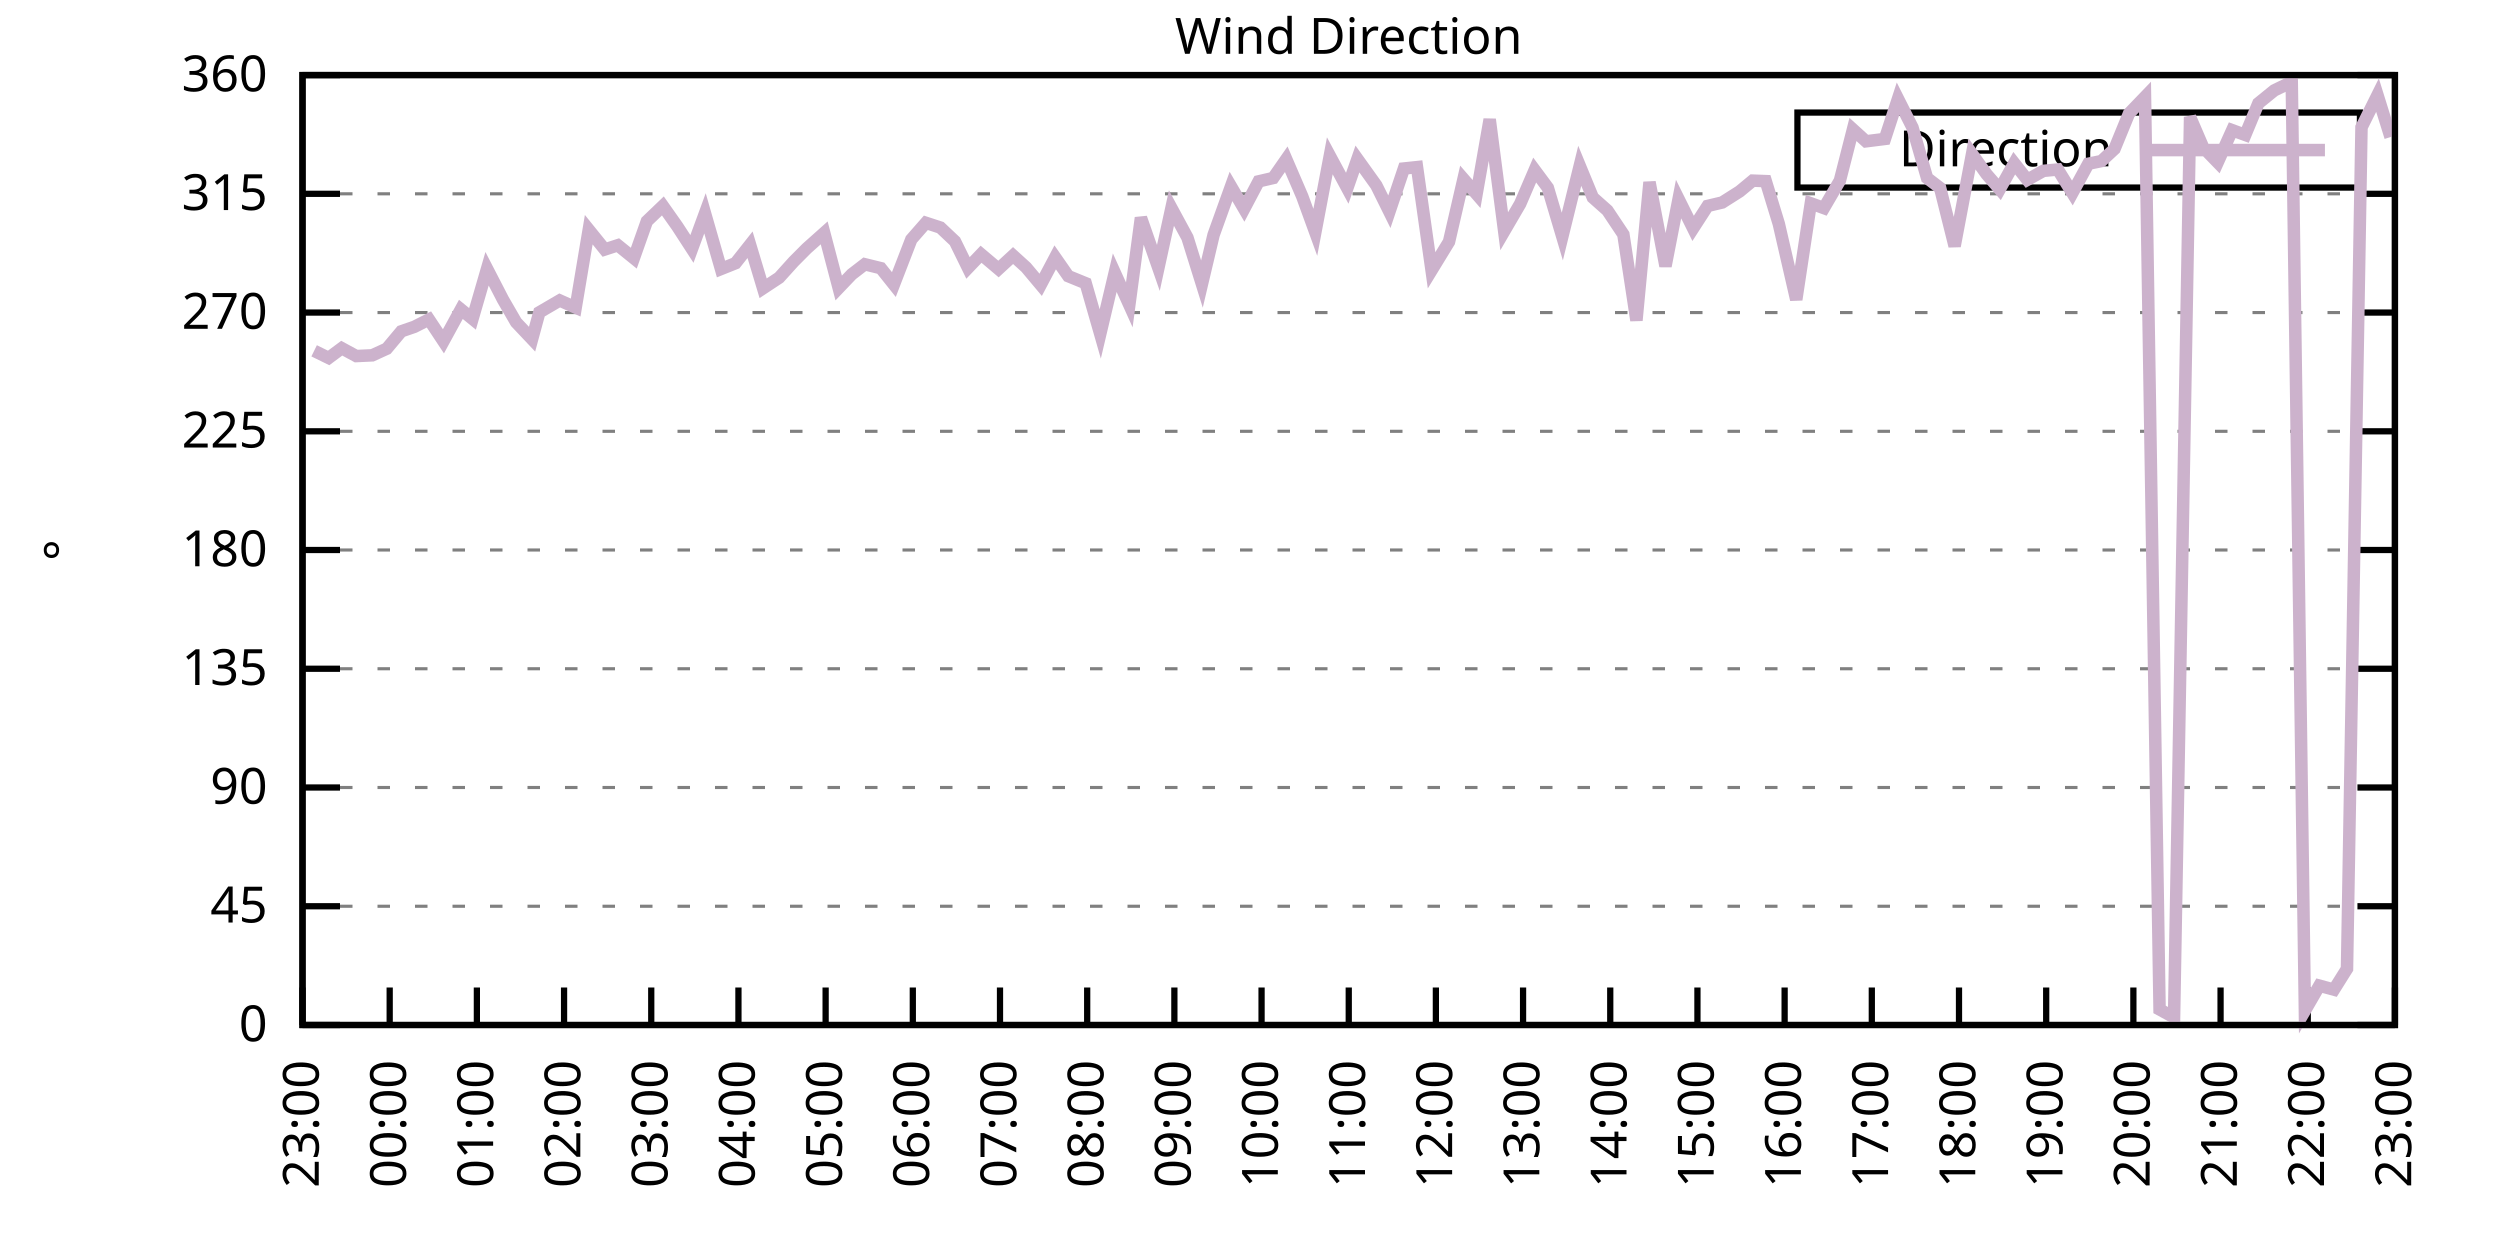
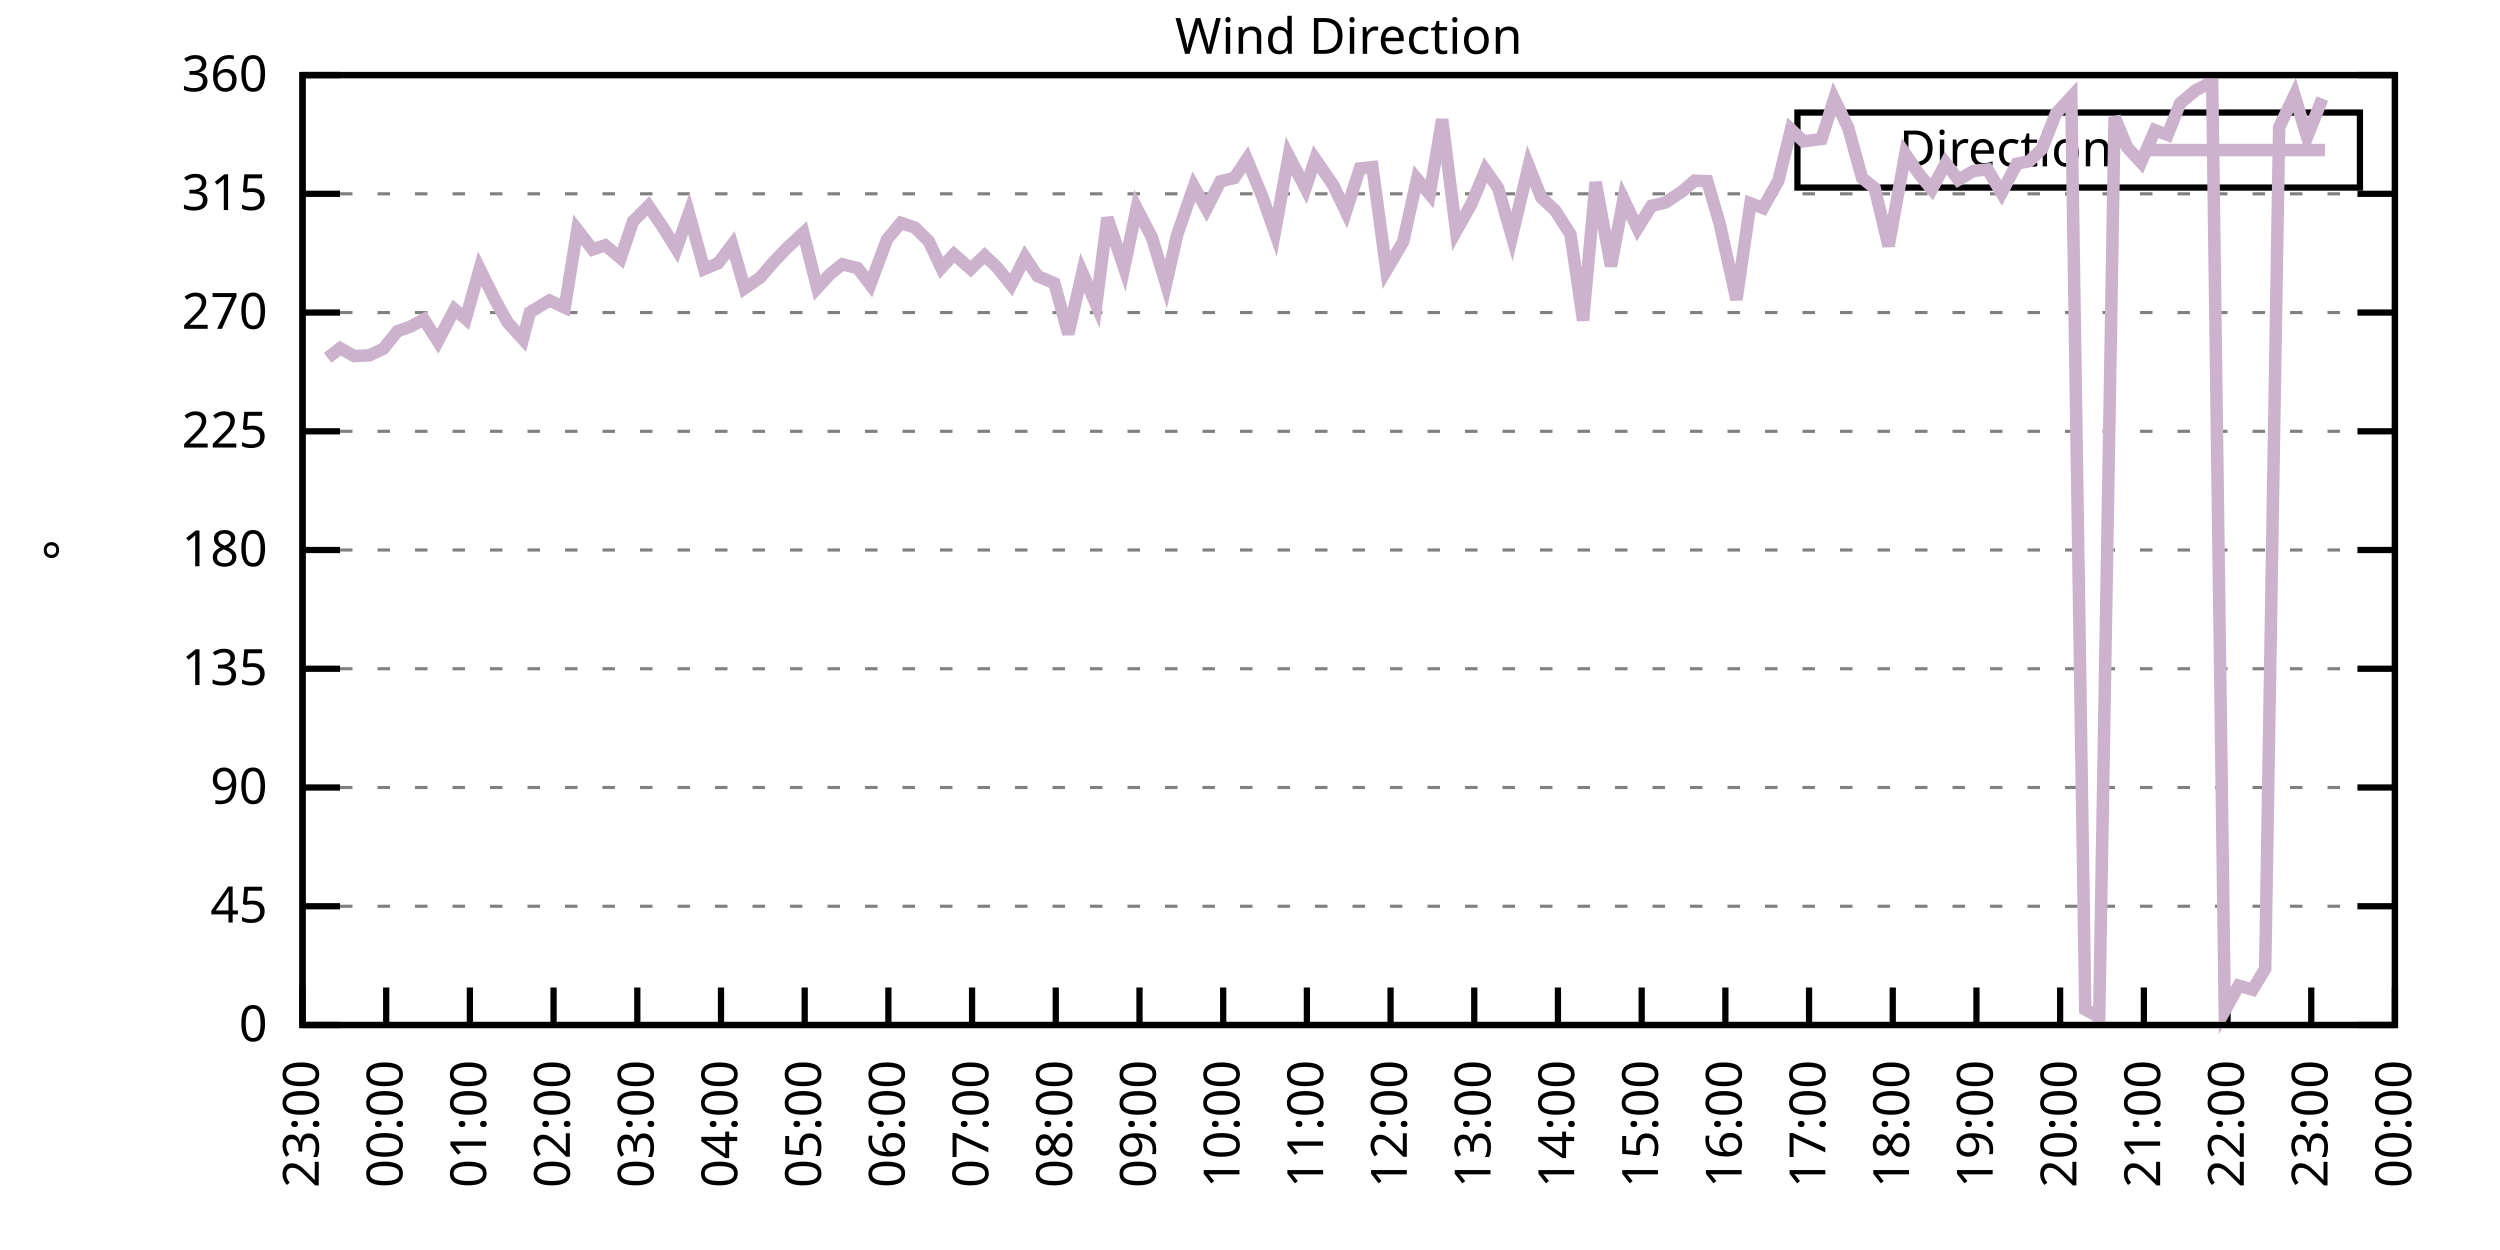
<svg xmlns="http://www.w3.org/2000/svg" xmlns:xlink="http://www.w3.org/1999/xlink" width="400" height="200" viewBox="0 0 400 200">
  <g id="gnuplot_canvas">
    <rect x="0" y="0" width="400" height="200" fill="none" />
    <defs>
      <circle id="gpDot" r="0.5" stroke-width="0.5" stroke="currentColor" />
      <path id="gpPt0" stroke-width="0.333" stroke="currentColor" d="M-1,0 h2 M0,-1 v2" />
      <path id="gpPt1" stroke-width="0.333" stroke="currentColor" d="M-1,-1 L1,1 M1,-1 L-1,1" />
      <path id="gpPt2" stroke-width="0.333" stroke="currentColor" d="M-1,0 L1,0 M0,-1 L0,1 M-1,-1 L1,1 M-1,1 L1,-1" />
      <rect id="gpPt3" stroke-width="0.333" stroke="currentColor" x="-1" y="-1" width="2" height="2" />
      <rect id="gpPt4" stroke-width="0.333" stroke="currentColor" fill="currentColor" x="-1" y="-1" width="2" height="2" />
      <circle id="gpPt5" stroke-width="0.333" stroke="currentColor" cx="0" cy="0" r="1" />
      <use xlink:href="#gpPt5" id="gpPt6" fill="currentColor" stroke="none" />
      <path id="gpPt7" stroke-width="0.333" stroke="currentColor" d="M0,-1.33 L-1.33,0.67 L1.33,0.67 z" />
      <use xlink:href="#gpPt7" id="gpPt8" fill="currentColor" stroke="none" />
      <use xlink:href="#gpPt7" id="gpPt9" stroke="currentColor" transform="rotate(180)" />
      <use xlink:href="#gpPt9" id="gpPt10" fill="currentColor" stroke="none" />
      <use xlink:href="#gpPt3" id="gpPt11" stroke="currentColor" transform="rotate(45)" />
      <use xlink:href="#gpPt11" id="gpPt12" fill="currentColor" stroke="none" />
      <path id="gpPt13" stroke-width="0.333" stroke="currentColor" d="M0,1.330 L1.265,0.411 L0.782,-1.067 L-0.782,-1.076 L-1.265,0.411 z" />
      <use xlink:href="#gpPt13" id="gpPt14" fill="currentColor" stroke="none" />
      <filter id="textbox" filterUnits="objectBoundingBox" x="0" y="0" height="1" width="1">
        <feFlood flood-color="white" flood-opacity="1" result="bgnd" />
        <feComposite in="SourceGraphic" in2="bgnd" operator="atop" />
      </filter>
      <filter id="greybox" filterUnits="objectBoundingBox" x="0" y="0" height="1" width="1">
        <feFlood flood-color="lightgrey" flood-opacity="1" result="grey" />
        <feComposite in="SourceGraphic" in2="grey" operator="atop" />
      </filter>
    </defs>
    <g fill="none" color="white" stroke="currentColor" stroke-width="1.00" stroke-linecap="butt" stroke-linejoin="miter">
</g>
    <g fill="none" color="black" stroke="currentColor" stroke-width="1.00" stroke-linecap="butt" stroke-linejoin="miter">
      <g stroke="none" shape-rendering="crispEdges">
        <polygon fill="rgb(255, 255, 255)" points="48.40,164.00 383.18,164.00 383.18,12.02 48.40,12.02 " />
      </g>
    </g>
    <g fill="none" color="black" stroke="currentColor" stroke-width="1.00" stroke-linecap="butt" stroke-linejoin="miter">
</g>
    <g fill="none" color="black" stroke="black" stroke-width="0.50" stroke-linecap="butt" stroke-linejoin="miter">
</g>
    <g fill="none" color="gray" stroke="currentColor" stroke-width="0.50" stroke-linecap="butt" stroke-linejoin="miter">
      <path stroke="gray" stroke-dasharray="2,4" class="gridline" d="M48.40,164.00 L383.19,164.00  " />
    </g>
    <g fill="none" color="gray" stroke="gray" stroke-width="1.00" stroke-linecap="butt" stroke-linejoin="miter">
</g>
    <g fill="none" color="black" stroke="currentColor" stroke-width="1.00" stroke-linecap="butt" stroke-linejoin="miter">
      <path stroke="black" d="M48.40,164.00 L54.40,164.00 M383.19,164.00 L377.19,164.00  " />
      <g transform="translate(42.80,166.60)" stroke="none" fill="black" font-family="Sans" font-size="8.00" text-anchor="end">
        <text>
          <tspan font-family="Sans"> 0</tspan>
        </text>
      </g>
    </g>
    <g fill="none" color="black" stroke="currentColor" stroke-width="1.00" stroke-linecap="butt" stroke-linejoin="miter">
</g>
    <g fill="none" color="black" stroke="black" stroke-width="0.50" stroke-linecap="butt" stroke-linejoin="miter">
</g>
    <g fill="none" color="gray" stroke="currentColor" stroke-width="0.50" stroke-linecap="butt" stroke-linejoin="miter">
      <path stroke="gray" stroke-dasharray="2,4" class="gridline" d="M48.40,145.00 L383.19,145.00  " />
    </g>
    <g fill="none" color="gray" stroke="gray" stroke-width="1.00" stroke-linecap="butt" stroke-linejoin="miter">
</g>
    <g fill="none" color="black" stroke="currentColor" stroke-width="1.00" stroke-linecap="butt" stroke-linejoin="miter">
      <path stroke="black" d="M48.40,145.00 L54.40,145.00 M383.19,145.00 L377.19,145.00  " />
      <g transform="translate(42.80,147.60)" stroke="none" fill="black" font-family="Sans" font-size="8.00" text-anchor="end">
        <text>
          <tspan font-family="Sans"> 45</tspan>
        </text>
      </g>
    </g>
    <g fill="none" color="black" stroke="currentColor" stroke-width="1.00" stroke-linecap="butt" stroke-linejoin="miter">
</g>
    <g fill="none" color="black" stroke="black" stroke-width="0.50" stroke-linecap="butt" stroke-linejoin="miter">
</g>
    <g fill="none" color="gray" stroke="currentColor" stroke-width="0.50" stroke-linecap="butt" stroke-linejoin="miter">
      <path stroke="gray" stroke-dasharray="2,4" class="gridline" d="M48.40,126.00 L383.19,126.00  " />
    </g>
    <g fill="none" color="gray" stroke="gray" stroke-width="1.00" stroke-linecap="butt" stroke-linejoin="miter">
</g>
    <g fill="none" color="black" stroke="currentColor" stroke-width="1.00" stroke-linecap="butt" stroke-linejoin="miter">
      <path stroke="black" d="M48.40,126.00 L54.40,126.00 M383.19,126.00 L377.19,126.00  " />
      <g transform="translate(42.80,128.60)" stroke="none" fill="black" font-family="Sans" font-size="8.00" text-anchor="end">
        <text>
          <tspan font-family="Sans"> 90</tspan>
        </text>
      </g>
    </g>
    <g fill="none" color="black" stroke="currentColor" stroke-width="1.00" stroke-linecap="butt" stroke-linejoin="miter">
</g>
    <g fill="none" color="black" stroke="black" stroke-width="0.50" stroke-linecap="butt" stroke-linejoin="miter">
</g>
    <g fill="none" color="gray" stroke="currentColor" stroke-width="0.50" stroke-linecap="butt" stroke-linejoin="miter">
      <path stroke="gray" stroke-dasharray="2,4" class="gridline" d="M48.40,107.00 L383.19,107.00  " />
    </g>
    <g fill="none" color="gray" stroke="gray" stroke-width="1.00" stroke-linecap="butt" stroke-linejoin="miter">
</g>
    <g fill="none" color="black" stroke="currentColor" stroke-width="1.00" stroke-linecap="butt" stroke-linejoin="miter">
      <path stroke="black" d="M48.40,107.00 L54.40,107.00 M383.19,107.00 L377.19,107.00  " />
      <g transform="translate(42.80,109.60)" stroke="none" fill="black" font-family="Sans" font-size="8.00" text-anchor="end">
        <text>
          <tspan font-family="Sans"> 135</tspan>
        </text>
      </g>
    </g>
    <g fill="none" color="black" stroke="currentColor" stroke-width="1.00" stroke-linecap="butt" stroke-linejoin="miter">
</g>
    <g fill="none" color="black" stroke="black" stroke-width="0.50" stroke-linecap="butt" stroke-linejoin="miter">
</g>
    <g fill="none" color="gray" stroke="currentColor" stroke-width="0.50" stroke-linecap="butt" stroke-linejoin="miter">
      <path stroke="gray" stroke-dasharray="2,4" class="gridline" d="M48.40,88.00 L383.19,88.00  " />
    </g>
    <g fill="none" color="gray" stroke="gray" stroke-width="1.00" stroke-linecap="butt" stroke-linejoin="miter">
</g>
    <g fill="none" color="black" stroke="currentColor" stroke-width="1.00" stroke-linecap="butt" stroke-linejoin="miter">
      <path stroke="black" d="M48.40,88.00 L54.40,88.00 M383.19,88.00 L377.19,88.00  " />
      <g transform="translate(42.80,90.60)" stroke="none" fill="black" font-family="Sans" font-size="8.00" text-anchor="end">
        <text>
          <tspan font-family="Sans"> 180</tspan>
        </text>
      </g>
    </g>
    <g fill="none" color="black" stroke="currentColor" stroke-width="1.00" stroke-linecap="butt" stroke-linejoin="miter">
</g>
    <g fill="none" color="black" stroke="black" stroke-width="0.50" stroke-linecap="butt" stroke-linejoin="miter">
</g>
    <g fill="none" color="gray" stroke="currentColor" stroke-width="0.50" stroke-linecap="butt" stroke-linejoin="miter">
      <path stroke="gray" stroke-dasharray="2,4" class="gridline" d="M48.40,69.01 L383.19,69.01  " />
    </g>
    <g fill="none" color="gray" stroke="gray" stroke-width="1.00" stroke-linecap="butt" stroke-linejoin="miter">
</g>
    <g fill="none" color="black" stroke="currentColor" stroke-width="1.00" stroke-linecap="butt" stroke-linejoin="miter">
      <path stroke="black" d="M48.40,69.01 L54.40,69.01 M383.19,69.01 L377.19,69.01  " />
      <g transform="translate(42.80,71.61)" stroke="none" fill="black" font-family="Sans" font-size="8.00" text-anchor="end">
        <text>
          <tspan font-family="Sans"> 225</tspan>
        </text>
      </g>
    </g>
    <g fill="none" color="black" stroke="currentColor" stroke-width="1.00" stroke-linecap="butt" stroke-linejoin="miter">
</g>
    <g fill="none" color="black" stroke="black" stroke-width="0.50" stroke-linecap="butt" stroke-linejoin="miter">
</g>
    <g fill="none" color="gray" stroke="currentColor" stroke-width="0.50" stroke-linecap="butt" stroke-linejoin="miter">
      <path stroke="gray" stroke-dasharray="2,4" class="gridline" d="M48.40,50.01 L383.19,50.01  " />
    </g>
    <g fill="none" color="gray" stroke="gray" stroke-width="1.00" stroke-linecap="butt" stroke-linejoin="miter">
</g>
    <g fill="none" color="black" stroke="currentColor" stroke-width="1.00" stroke-linecap="butt" stroke-linejoin="miter">
      <path stroke="black" d="M48.40,50.01 L54.40,50.01 M383.19,50.01 L377.19,50.01  " />
      <g transform="translate(42.80,52.61)" stroke="none" fill="black" font-family="Sans" font-size="8.00" text-anchor="end">
        <text>
          <tspan font-family="Sans"> 270</tspan>
        </text>
      </g>
    </g>
    <g fill="none" color="black" stroke="currentColor" stroke-width="1.00" stroke-linecap="butt" stroke-linejoin="miter">
</g>
    <g fill="none" color="black" stroke="black" stroke-width="0.50" stroke-linecap="butt" stroke-linejoin="miter">
</g>
    <g fill="none" color="gray" stroke="currentColor" stroke-width="0.50" stroke-linecap="butt" stroke-linejoin="miter">
      <path stroke="gray" stroke-dasharray="2,4" class="gridline" d="M48.40,31.01 L383.19,31.01  " />
    </g>
    <g fill="none" color="gray" stroke="gray" stroke-width="1.00" stroke-linecap="butt" stroke-linejoin="miter">
</g>
    <g fill="none" color="black" stroke="currentColor" stroke-width="1.00" stroke-linecap="butt" stroke-linejoin="miter">
      <path stroke="black" d="M48.40,31.01 L54.40,31.01 M383.19,31.01 L377.19,31.01  " />
      <g transform="translate(42.80,33.61)" stroke="none" fill="black" font-family="Sans" font-size="8.00" text-anchor="end">
        <text>
          <tspan font-family="Sans"> 315</tspan>
        </text>
      </g>
    </g>
    <g fill="none" color="black" stroke="currentColor" stroke-width="1.00" stroke-linecap="butt" stroke-linejoin="miter">
</g>
    <g fill="none" color="black" stroke="black" stroke-width="0.50" stroke-linecap="butt" stroke-linejoin="miter">
</g>
    <g fill="none" color="gray" stroke="currentColor" stroke-width="0.50" stroke-linecap="butt" stroke-linejoin="miter">
      <path stroke="gray" stroke-dasharray="2,4" class="gridline" d="M48.40,12.01 L383.19,12.01  " />
    </g>
    <g fill="none" color="gray" stroke="gray" stroke-width="1.00" stroke-linecap="butt" stroke-linejoin="miter">
</g>
    <g fill="none" color="black" stroke="currentColor" stroke-width="1.00" stroke-linecap="butt" stroke-linejoin="miter">
      <path stroke="black" d="M48.40,12.01 L54.40,12.01 M383.19,12.01 L377.19,12.01  " />
      <g transform="translate(42.80,14.61)" stroke="none" fill="black" font-family="Sans" font-size="8.00" text-anchor="end">
        <text>
          <tspan font-family="Sans"> 360</tspan>
        </text>
      </g>
    </g>
    <g fill="none" color="black" stroke="currentColor" stroke-width="1.00" stroke-linecap="butt" stroke-linejoin="miter">
      <path stroke="black" d="M48.40,164.00 L48.40,158.00  " />
      <g transform="translate(51.00,169.60) rotate(270.00)" stroke="none" fill="black" font-family="Sans" font-size="8.00" text-anchor="end">
        <text>
          <tspan font-family="Sans">23:00</tspan>
        </text>
      </g>
    </g>
    <g fill="none" color="black" stroke="currentColor" stroke-width="1.00" stroke-linecap="butt" stroke-linejoin="miter">
-       <path stroke="black" d="M62.35,164.00 L62.35,158.00  " />
-       <g transform="translate(64.95,169.60) rotate(270.00)" stroke="none" fill="black" font-family="Sans" font-size="8.00" text-anchor="end">
+       <path stroke="black" d="M61.79,164.00 L61.79,158.00  " />
+       <g transform="translate(64.39,169.60) rotate(270.00)" stroke="none" fill="black" font-family="Sans" font-size="8.00" text-anchor="end">
        <text>
          <tspan font-family="Sans">00:00</tspan>
        </text>
      </g>
    </g>
    <g fill="none" color="black" stroke="currentColor" stroke-width="1.00" stroke-linecap="butt" stroke-linejoin="miter">
-       <path stroke="black" d="M76.30,164.00 L76.30,158.00  " />
-       <g transform="translate(78.90,169.60) rotate(270.00)" stroke="none" fill="black" font-family="Sans" font-size="8.00" text-anchor="end">
+       <path stroke="black" d="M75.18,164.00 L75.18,158.00  " />
+       <g transform="translate(77.78,169.60) rotate(270.00)" stroke="none" fill="black" font-family="Sans" font-size="8.00" text-anchor="end">
        <text>
          <tspan font-family="Sans">01:00</tspan>
        </text>
      </g>
    </g>
    <g fill="none" color="black" stroke="currentColor" stroke-width="1.00" stroke-linecap="butt" stroke-linejoin="miter">
-       <path stroke="black" d="M90.25,164.00 L90.25,158.00  " />
-       <g transform="translate(92.85,169.60) rotate(270.00)" stroke="none" fill="black" font-family="Sans" font-size="8.00" text-anchor="end">
+       <path stroke="black" d="M88.57,164.00 L88.57,158.00  " />
+       <g transform="translate(91.17,169.60) rotate(270.00)" stroke="none" fill="black" font-family="Sans" font-size="8.00" text-anchor="end">
        <text>
          <tspan font-family="Sans">02:00</tspan>
        </text>
      </g>
    </g>
    <g fill="none" color="black" stroke="currentColor" stroke-width="1.00" stroke-linecap="butt" stroke-linejoin="miter">
-       <path stroke="black" d="M104.20,164.00 L104.20,158.00  " />
-       <g transform="translate(106.80,169.60) rotate(270.00)" stroke="none" fill="black" font-family="Sans" font-size="8.00" text-anchor="end">
+       <path stroke="black" d="M101.97,164.00 L101.97,158.00  " />
+       <g transform="translate(104.57,169.60) rotate(270.00)" stroke="none" fill="black" font-family="Sans" font-size="8.00" text-anchor="end">
        <text>
          <tspan font-family="Sans">03:00</tspan>
        </text>
      </g>
    </g>
    <g fill="none" color="black" stroke="currentColor" stroke-width="1.00" stroke-linecap="butt" stroke-linejoin="miter">
-       <path stroke="black" d="M118.15,164.00 L118.15,158.00  " />
-       <g transform="translate(120.75,169.60) rotate(270.00)" stroke="none" fill="black" font-family="Sans" font-size="8.00" text-anchor="end">
+       <path stroke="black" d="M115.36,164.00 L115.36,158.00  " />
+       <g transform="translate(117.96,169.60) rotate(270.00)" stroke="none" fill="black" font-family="Sans" font-size="8.00" text-anchor="end">
        <text>
          <tspan font-family="Sans">04:00</tspan>
        </text>
      </g>
    </g>
    <g fill="none" color="black" stroke="currentColor" stroke-width="1.00" stroke-linecap="butt" stroke-linejoin="miter">
-       <path stroke="black" d="M132.10,164.00 L132.10,158.00  " />
-       <g transform="translate(134.70,169.60) rotate(270.00)" stroke="none" fill="black" font-family="Sans" font-size="8.00" text-anchor="end">
+       <path stroke="black" d="M128.75,164.00 L128.75,158.00  " />
+       <g transform="translate(131.35,169.60) rotate(270.00)" stroke="none" fill="black" font-family="Sans" font-size="8.00" text-anchor="end">
        <text>
          <tspan font-family="Sans">05:00</tspan>
        </text>
      </g>
    </g>
    <g fill="none" color="black" stroke="currentColor" stroke-width="1.00" stroke-linecap="butt" stroke-linejoin="miter">
-       <path stroke="black" d="M146.05,164.00 L146.05,158.00  " />
-       <g transform="translate(148.65,169.60) rotate(270.00)" stroke="none" fill="black" font-family="Sans" font-size="8.00" text-anchor="end">
+       <path stroke="black" d="M142.14,164.00 L142.14,158.00  " />
+       <g transform="translate(144.74,169.60) rotate(270.00)" stroke="none" fill="black" font-family="Sans" font-size="8.00" text-anchor="end">
        <text>
          <tspan font-family="Sans">06:00</tspan>
        </text>
      </g>
    </g>
    <g fill="none" color="black" stroke="currentColor" stroke-width="1.00" stroke-linecap="butt" stroke-linejoin="miter">
-       <path stroke="black" d="M160.00,164.00 L160.00,158.00  " />
-       <g transform="translate(162.60,169.60) rotate(270.00)" stroke="none" fill="black" font-family="Sans" font-size="8.00" text-anchor="end">
+       <path stroke="black" d="M155.53,164.00 L155.53,158.00  " />
+       <g transform="translate(158.13,169.60) rotate(270.00)" stroke="none" fill="black" font-family="Sans" font-size="8.00" text-anchor="end">
        <text>
          <tspan font-family="Sans">07:00</tspan>
        </text>
      </g>
    </g>
    <g fill="none" color="black" stroke="currentColor" stroke-width="1.00" stroke-linecap="butt" stroke-linejoin="miter">
-       <path stroke="black" d="M173.95,164.00 L173.95,158.00  " />
-       <g transform="translate(176.55,169.60) rotate(270.00)" stroke="none" fill="black" font-family="Sans" font-size="8.00" text-anchor="end">
+       <path stroke="black" d="M168.92,164.00 L168.92,158.00  " />
+       <g transform="translate(171.52,169.60) rotate(270.00)" stroke="none" fill="black" font-family="Sans" font-size="8.00" text-anchor="end">
        <text>
          <tspan font-family="Sans">08:00</tspan>
        </text>
      </g>
    </g>
    <g fill="none" color="black" stroke="currentColor" stroke-width="1.00" stroke-linecap="butt" stroke-linejoin="miter">
-       <path stroke="black" d="M187.90,164.00 L187.90,158.00  " />
-       <g transform="translate(190.50,169.60) rotate(270.00)" stroke="none" fill="black" font-family="Sans" font-size="8.00" text-anchor="end">
+       <path stroke="black" d="M182.32,164.00 L182.32,158.00  " />
+       <g transform="translate(184.92,169.60) rotate(270.00)" stroke="none" fill="black" font-family="Sans" font-size="8.00" text-anchor="end">
        <text>
          <tspan font-family="Sans">09:00</tspan>
        </text>
      </g>
    </g>
    <g fill="none" color="black" stroke="currentColor" stroke-width="1.00" stroke-linecap="butt" stroke-linejoin="miter">
-       <path stroke="black" d="M201.85,164.00 L201.85,158.00  " />
-       <g transform="translate(204.45,169.60) rotate(270.00)" stroke="none" fill="black" font-family="Sans" font-size="8.00" text-anchor="end">
+       <path stroke="black" d="M195.71,164.00 L195.71,158.00  " />
+       <g transform="translate(198.31,169.60) rotate(270.00)" stroke="none" fill="black" font-family="Sans" font-size="8.00" text-anchor="end">
        <text>
          <tspan font-family="Sans">10:00</tspan>
        </text>
      </g>
    </g>
    <g fill="none" color="black" stroke="currentColor" stroke-width="1.00" stroke-linecap="butt" stroke-linejoin="miter">
-       <path stroke="black" d="M215.80,164.00 L215.80,158.00  " />
-       <g transform="translate(218.40,169.60) rotate(270.00)" stroke="none" fill="black" font-family="Sans" font-size="8.00" text-anchor="end">
+       <path stroke="black" d="M209.10,164.00 L209.10,158.00  " />
+       <g transform="translate(211.70,169.60) rotate(270.00)" stroke="none" fill="black" font-family="Sans" font-size="8.00" text-anchor="end">
        <text>
          <tspan font-family="Sans">11:00</tspan>
        </text>
      </g>
    </g>
    <g fill="none" color="black" stroke="currentColor" stroke-width="1.00" stroke-linecap="butt" stroke-linejoin="miter">
-       <path stroke="black" d="M229.74,164.00 L229.74,158.00  " />
-       <g transform="translate(232.34,169.60) rotate(270.00)" stroke="none" fill="black" font-family="Sans" font-size="8.00" text-anchor="end">
+       <path stroke="black" d="M222.49,164.00 L222.49,158.00  " />
+       <g transform="translate(225.09,169.60) rotate(270.00)" stroke="none" fill="black" font-family="Sans" font-size="8.00" text-anchor="end">
        <text>
          <tspan font-family="Sans">12:00</tspan>
        </text>
      </g>
    </g>
    <g fill="none" color="black" stroke="currentColor" stroke-width="1.00" stroke-linecap="butt" stroke-linejoin="miter">
-       <path stroke="black" d="M243.69,164.00 L243.69,158.00  " />
-       <g transform="translate(246.29,169.60) rotate(270.00)" stroke="none" fill="black" font-family="Sans" font-size="8.00" text-anchor="end">
+       <path stroke="black" d="M235.88,164.00 L235.88,158.00  " />
+       <g transform="translate(238.48,169.60) rotate(270.00)" stroke="none" fill="black" font-family="Sans" font-size="8.00" text-anchor="end">
        <text>
          <tspan font-family="Sans">13:00</tspan>
        </text>
      </g>
    </g>
    <g fill="none" color="black" stroke="currentColor" stroke-width="1.00" stroke-linecap="butt" stroke-linejoin="miter">
-       <path stroke="black" d="M257.64,164.00 L257.64,158.00  " />
-       <g transform="translate(260.24,169.60) rotate(270.00)" stroke="none" fill="black" font-family="Sans" font-size="8.00" text-anchor="end">
+       <path stroke="black" d="M249.27,164.00 L249.27,158.00  " />
+       <g transform="translate(251.87,169.60) rotate(270.00)" stroke="none" fill="black" font-family="Sans" font-size="8.00" text-anchor="end">
        <text>
          <tspan font-family="Sans">14:00</tspan>
        </text>
      </g>
    </g>
    <g fill="none" color="black" stroke="currentColor" stroke-width="1.00" stroke-linecap="butt" stroke-linejoin="miter">
-       <path stroke="black" d="M271.59,164.00 L271.59,158.00  " />
-       <g transform="translate(274.19,169.60) rotate(270.00)" stroke="none" fill="black" font-family="Sans" font-size="8.00" text-anchor="end">
+       <path stroke="black" d="M262.67,164.00 L262.67,158.00  " />
+       <g transform="translate(265.27,169.60) rotate(270.00)" stroke="none" fill="black" font-family="Sans" font-size="8.00" text-anchor="end">
        <text>
          <tspan font-family="Sans">15:00</tspan>
        </text>
      </g>
    </g>
    <g fill="none" color="black" stroke="currentColor" stroke-width="1.00" stroke-linecap="butt" stroke-linejoin="miter">
-       <path stroke="black" d="M285.54,164.00 L285.54,158.00  " />
-       <g transform="translate(288.14,169.60) rotate(270.00)" stroke="none" fill="black" font-family="Sans" font-size="8.00" text-anchor="end">
+       <path stroke="black" d="M276.06,164.00 L276.06,158.00  " />
+       <g transform="translate(278.66,169.60) rotate(270.00)" stroke="none" fill="black" font-family="Sans" font-size="8.00" text-anchor="end">
        <text>
          <tspan font-family="Sans">16:00</tspan>
        </text>
      </g>
    </g>
    <g fill="none" color="black" stroke="currentColor" stroke-width="1.00" stroke-linecap="butt" stroke-linejoin="miter">
-       <path stroke="black" d="M299.49,164.00 L299.49,158.00  " />
-       <g transform="translate(302.09,169.60) rotate(270.00)" stroke="none" fill="black" font-family="Sans" font-size="8.00" text-anchor="end">
+       <path stroke="black" d="M289.45,164.00 L289.45,158.00  " />
+       <g transform="translate(292.05,169.60) rotate(270.00)" stroke="none" fill="black" font-family="Sans" font-size="8.00" text-anchor="end">
        <text>
          <tspan font-family="Sans">17:00</tspan>
        </text>
      </g>
    </g>
    <g fill="none" color="black" stroke="currentColor" stroke-width="1.00" stroke-linecap="butt" stroke-linejoin="miter">
-       <path stroke="black" d="M313.44,164.00 L313.44,158.00  " />
-       <g transform="translate(316.04,169.60) rotate(270.00)" stroke="none" fill="black" font-family="Sans" font-size="8.00" text-anchor="end">
+       <path stroke="black" d="M302.84,164.00 L302.84,158.00  " />
+       <g transform="translate(305.44,169.60) rotate(270.00)" stroke="none" fill="black" font-family="Sans" font-size="8.00" text-anchor="end">
        <text>
          <tspan font-family="Sans">18:00</tspan>
        </text>
      </g>
    </g>
    <g fill="none" color="black" stroke="currentColor" stroke-width="1.00" stroke-linecap="butt" stroke-linejoin="miter">
-       <path stroke="black" d="M327.39,164.00 L327.39,158.00  " />
-       <g transform="translate(329.99,169.60) rotate(270.00)" stroke="none" fill="black" font-family="Sans" font-size="8.00" text-anchor="end">
+       <path stroke="black" d="M316.23,164.00 L316.23,158.00  " />
+       <g transform="translate(318.83,169.60) rotate(270.00)" stroke="none" fill="black" font-family="Sans" font-size="8.00" text-anchor="end">
        <text>
          <tspan font-family="Sans">19:00</tspan>
        </text>
      </g>
    </g>
    <g fill="none" color="black" stroke="currentColor" stroke-width="1.00" stroke-linecap="butt" stroke-linejoin="miter">
-       <path stroke="black" d="M341.34,164.00 L341.34,158.00  " />
-       <g transform="translate(343.94,169.60) rotate(270.00)" stroke="none" fill="black" font-family="Sans" font-size="8.00" text-anchor="end">
+       <path stroke="black" d="M329.62,164.00 L329.62,158.00  " />
+       <g transform="translate(332.22,169.60) rotate(270.00)" stroke="none" fill="black" font-family="Sans" font-size="8.00" text-anchor="end">
        <text>
          <tspan font-family="Sans">20:00</tspan>
        </text>
      </g>
    </g>
    <g fill="none" color="black" stroke="currentColor" stroke-width="1.00" stroke-linecap="butt" stroke-linejoin="miter">
-       <path stroke="black" d="M355.29,164.00 L355.29,158.00  " />
-       <g transform="translate(357.89,169.60) rotate(270.00)" stroke="none" fill="black" font-family="Sans" font-size="8.00" text-anchor="end">
+       <path stroke="black" d="M343.02,164.00 L343.02,158.00  " />
+       <g transform="translate(345.62,169.60) rotate(270.00)" stroke="none" fill="black" font-family="Sans" font-size="8.00" text-anchor="end">
        <text>
          <tspan font-family="Sans">21:00</tspan>
        </text>
      </g>
    </g>
    <g fill="none" color="black" stroke="currentColor" stroke-width="1.00" stroke-linecap="butt" stroke-linejoin="miter">
-       <path stroke="black" d="M369.24,164.00 L369.24,158.00  " />
-       <g transform="translate(371.84,169.60) rotate(270.00)" stroke="none" fill="black" font-family="Sans" font-size="8.00" text-anchor="end">
+       <path stroke="black" d="M356.41,164.00 L356.41,158.00  " />
+       <g transform="translate(359.01,169.60) rotate(270.00)" stroke="none" fill="black" font-family="Sans" font-size="8.00" text-anchor="end">
        <text>
          <tspan font-family="Sans">22:00</tspan>
+         </text>
+       </g>
+     </g>
+     <g fill="none" color="black" stroke="currentColor" stroke-width="1.00" stroke-linecap="butt" stroke-linejoin="miter">
+       <path stroke="black" d="M369.80,164.00 L369.80,158.00  " />
+       <g transform="translate(372.40,169.60) rotate(270.00)" stroke="none" fill="black" font-family="Sans" font-size="8.00" text-anchor="end">
+         <text>
+           <tspan font-family="Sans">23:00</tspan>
        </text>
      </g>
    </g>
    <g fill="none" color="black" stroke="currentColor" stroke-width="1.00" stroke-linecap="butt" stroke-linejoin="miter">
      <path stroke="black" d="M383.19,164.00 L383.19,158.00  " />
      <g transform="translate(385.79,169.60) rotate(270.00)" stroke="none" fill="black" font-family="Sans" font-size="8.00" text-anchor="end">
        <text>
-           <tspan font-family="Sans">23:00</tspan>
+           <tspan font-family="Sans">00:00</tspan>
        </text>
      </g>
    </g>
    <g fill="none" color="black" stroke="currentColor" stroke-width="1.00" stroke-linecap="butt" stroke-linejoin="miter">
</g>
    <g fill="none" color="black" stroke="currentColor" stroke-width="1.00" stroke-linecap="butt" stroke-linejoin="miter">
      <path stroke="black" d="M48.40,12.01 L48.40,164.00 L383.19,164.00 L383.19,12.01 L48.40,12.01 Z  " />
    </g>
    <g fill="none" color="black" stroke="currentColor" stroke-width="1.00" stroke-linecap="butt" stroke-linejoin="miter">
</g>
    <g fill="none" color="black" stroke="currentColor" stroke-width="1.00" stroke-linecap="butt" stroke-linejoin="miter">
      <path stroke="black" d="M287.59,30.01 L287.59,18.01 L377.59,18.01 L377.59,30.01 L287.59,30.01 Z  " />
    </g>
    <g id="Wind_direction_plot_1">
      <g fill="none" color="white" stroke="black" stroke-width="2.00" stroke-linecap="butt" stroke-linejoin="miter">
</g>
      <g fill="none" color="black" stroke="currentColor" stroke-width="2.00" stroke-linecap="butt" stroke-linejoin="miter">
        <g transform="translate(337.99,26.61)" stroke="none" fill="black" font-family="Sans" font-size="8.00" text-anchor="end">
          <text>
            <tspan font-family="Sans">Direction</tspan>
          </text>
        </g>
      </g>
      <g fill="none" color="black" stroke="currentColor" stroke-width="2.00" stroke-linecap="butt" stroke-linejoin="miter">
-         <path stroke="rgb(204, 178, 204)" d="M343.59,24.01 L371.99,24.01 M50.26,56.13 L52.58,57.27 L54.68,55.71 L57.00,56.97 L59.56,56.85 L61.88,55.79   L64.21,53.01 L66.30,52.29 L68.63,51.11 L70.95,54.61 L73.74,49.50 L75.60,51.02 L77.93,43.00 L80.48,47.94   L82.58,51.57 L85.13,54.27 L86.30,49.97 L89.55,48.07 L92.11,49.21 L94.20,36.75 L96.76,39.92 L98.85,39.24   L101.41,41.31 L103.50,35.40 L106.06,32.95 L108.38,36.24 L110.71,39.83 L112.80,34.13 L115.36,43.04 L117.68,42.11   L120.01,39.16 L122.10,46.12 L124.66,44.43 L126.98,41.86 L129.08,39.75 L131.87,37.26 L134.19,46.08 L136.28,43.89   L138.37,42.28 L140.93,42.91 L143.02,45.53 L145.81,38.31 L148.14,35.65 L150.46,36.41 L152.79,38.61 L154.88,42.87   L156.97,40.68 L159.76,43.04 L162.09,40.89 L164.18,42.79 L166.51,45.57 L168.83,41.18 L170.92,44.18 L173.71,45.32   L176.04,53.43 L178.36,43.63 L180.69,48.78 L182.55,34.85 L185.34,42.87 L187.43,33.29 L189.99,38.02 L192.31,45.45   L194.17,37.59 L196.96,29.83 L199.06,33.42 L201.38,29.02 L203.71,28.48 L205.80,25.48 L208.36,31.43 L210.45,37.17   L212.77,24.93 L215.56,30.12 L217.19,25.44 L220.21,29.66 L222.30,33.88 L224.63,26.96 L226.72,26.74 L229.05,43.25   L231.84,38.69 L234.16,28.64 L236.25,31.05 L238.35,19.10 L240.67,37.00 L243.23,32.61 L245.55,27.21 L247.65,30.04   L249.97,37.85 L252.76,26.53 L254.85,31.60 L257.18,33.67 L259.74,37.51 L261.83,51.27 L263.92,29.15 L266.48,42.58   L268.57,31.85 L270.90,36.54 L273.22,32.95 L275.55,32.40 L278.34,30.63 L280.43,28.90 L282.52,28.98 L284.61,35.82   L287.40,47.94 L289.73,32.53 L291.82,33.29 L294.38,28.90 L296.47,20.71 L298.56,22.61 L301.58,22.23 L303.68,15.81   L306.00,20.41 L308.33,28.48 L310.42,30.08 L312.74,39.37 L315.53,24.63 L317.86,27.88 L319.95,30.29 L322.28,26.11   L324.37,28.77 L326.93,27.34 L329.25,27.12 L331.58,30.88 L334.13,26.20 L336.23,25.77 L338.32,23.83 L340.64,18.17   L343.20,15.51 L345.53,161.51 L347.85,162.78 L350.41,18.72 L352.50,23.58 L354.83,25.98 L357.15,20.83 L359.24,21.59   L361.34,16.53 L363.89,14.46 L366.68,13.11 L368.78,161.72 L371.10,157.71 L373.43,158.34 L375.52,155.01 L377.84,20.37   L380.40,15.22 L382.49,21.93  " />
+         <path stroke="rgb(204, 178, 204)" d="M343.59,24.01 L371.99,24.01 M52.42,57.27 L54.43,55.71 L56.66,56.97 L59.11,56.85 L61.35,55.79 L63.58,53.01   L65.59,52.29 L67.82,51.11 L70.05,54.61 L72.73,49.50 L74.51,51.02 L76.75,43.00 L79.20,47.94 L81.21,51.57   L83.66,54.27 L84.78,49.97 L87.91,48.07 L90.36,49.21 L92.37,36.75 L94.82,39.92 L96.83,39.24 L99.29,41.31   L101.30,35.40 L103.75,32.95 L105.98,36.24 L108.22,39.83 L110.22,34.13 L112.68,43.04 L114.91,42.11 L117.14,39.16   L119.15,46.12 L121.61,44.43 L123.84,41.86 L125.85,39.75 L128.53,37.26 L130.76,46.08 L132.77,43.89 L134.78,42.28   L137.23,42.91 L139.24,45.53 L141.92,38.31 L144.15,35.65 L146.38,36.41 L148.61,38.61 L150.62,42.87 L152.63,40.68   L155.31,43.04 L157.54,40.89 L159.55,42.79 L161.78,45.57 L164.01,41.18 L166.02,44.18 L168.70,45.32 L170.93,53.43   L173.17,43.63 L175.40,48.78 L177.18,34.85 L179.86,42.87 L181.87,33.29 L184.32,38.02 L186.56,45.45 L188.34,37.59   L191.02,29.83 L193.03,33.42 L195.26,29.02 L197.49,28.48 L199.50,25.48 L201.96,31.43 L203.97,37.17 L206.20,24.93   L208.88,30.12 L210.44,25.44 L213.34,29.66 L215.35,33.88 L217.58,26.96 L219.59,26.74 L221.82,43.25 L224.50,38.69   L226.73,28.64 L228.74,31.05 L230.75,19.10 L232.98,37.00 L235.44,32.61 L237.67,27.21 L239.68,30.04 L241.91,37.85   L244.59,26.53 L246.60,31.60 L248.83,33.67 L251.28,37.51 L253.29,51.27 L255.30,29.15 L257.76,42.58 L259.76,31.85   L262.00,36.54 L264.23,32.95 L266.46,32.40 L269.14,30.63 L271.15,28.90 L273.16,28.98 L275.16,35.82 L277.84,47.94   L280.07,32.53 L282.08,33.29 L284.54,28.90 L286.55,20.71 L288.56,22.61 L291.46,22.23 L293.47,15.81 L295.70,20.41   L297.93,28.48 L299.94,30.08 L302.17,39.37 L304.85,24.63 L307.08,27.88 L309.09,30.29 L311.32,26.11 L313.33,28.77   L315.79,27.34 L318.02,27.12 L320.25,30.88 L322.70,26.20 L324.71,25.77 L326.72,23.83 L328.95,18.17 L331.41,15.51   L333.64,161.51 L335.87,162.78 L338.33,18.72 L340.34,23.58 L342.57,25.98 L344.80,20.83 L346.81,21.59 L348.82,16.53   L351.27,14.46 L353.95,13.11 L355.96,161.72 L358.19,157.71 L360.42,158.34 L362.43,155.01 L364.66,20.37 L367.12,15.22   L369.13,21.93 L371.58,15.77  " />
      </g>
    </g>
    <g fill="none" color="black" stroke="currentColor" stroke-width="2.00" stroke-linecap="butt" stroke-linejoin="miter">
</g>
    <g fill="none" color="black" stroke="black" stroke-width="1.00" stroke-linecap="butt" stroke-linejoin="miter">
</g>
    <g fill="none" color="black" stroke="currentColor" stroke-width="1.00" stroke-linecap="butt" stroke-linejoin="miter">
      <path stroke="black" d="M48.40,12.01 L48.40,164.00 L383.19,164.00 L383.19,12.01 L48.40,12.01 Z  " />
      <g transform="translate(12.80,88.01) rotate(270.00)" stroke="none" fill="black" font-family="Sans" font-size="8.00" text-anchor="middle">
        <text>
          <tspan font-family="Sans">°</tspan>
        </text>
      </g>
    </g>
    <g fill="none" color="black" stroke="currentColor" stroke-width="1.00" stroke-linecap="butt" stroke-linejoin="miter">
</g>
    <g fill="none" color="black" stroke="currentColor" stroke-width="1.00" stroke-linecap="butt" stroke-linejoin="miter">
      <g transform="translate(215.79,8.61)" stroke="none" fill="black" font-family="Sans" font-size="8.00" text-anchor="middle">
        <text>
          <tspan font-family="Sans">Wind Direction</tspan>
        </text>
      </g>
    </g>
    <g fill="none" color="black" stroke="currentColor" stroke-width="1.00" stroke-linecap="butt" stroke-linejoin="miter">
</g>
  </g>
</svg>
